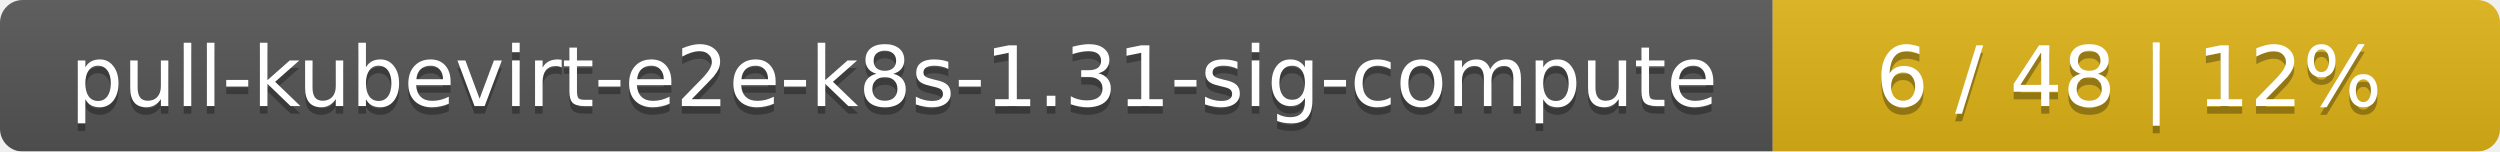
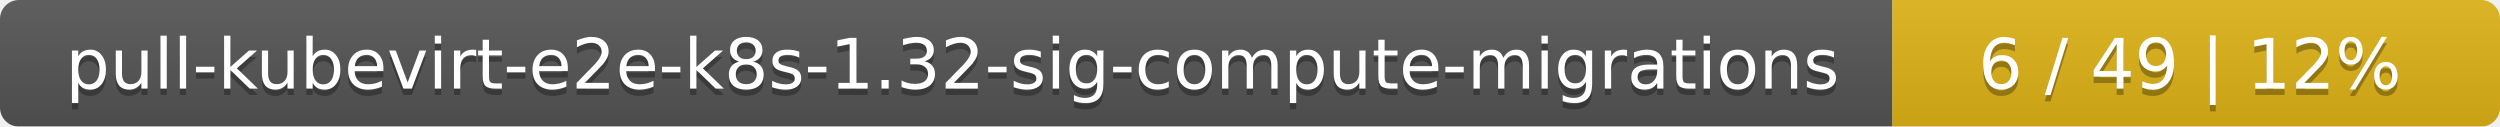
- <svg xmlns="http://www.w3.org/2000/svg" width="330" height="20">
+ <svg xmlns="http://www.w3.org/2000/svg" width="395" height="20">
  <linearGradient id="smooth" x2="0" y2="100%">
    <stop offset="0" stop-color="#bbb" stop-opacity=".1" />
    <stop offset="1" stop-opacity=".1" />
  </linearGradient>
  <mask id="round">
-     <rect width="330" height="20" rx="3" fill="#fff" />
+     <rect width="395" height="20" rx="3" fill="#fff" />
  </mask>
  <g mask="url(#round)">
-     <rect width="234" height="20" fill="#555" />
-     <rect x="234" width="96" height="20" fill="#dfb317" />
-     <rect width="330" height="20" fill="url(#smooth)" />
+     <rect width="299" height="20" fill="#555" />
+     <rect x="299" width="96" height="20" fill="#dfb317" />
+     <rect width="395" height="20" fill="url(#smooth)" />
  </g>
  <g fill="#fff" text-anchor="middle" font-family="DejaVu Sans,Verdana,Geneva,sans-serif" font-size="11">
-     <text x="118" y="15" fill="#010101" fill-opacity=".3">pull-kubevirt-e2e-k8s-1.31-sig-compute</text>
-     <text x="118" y="14">pull-kubevirt-e2e-k8s-1.31-sig-compute</text>
-     <text x="281" y="15" fill="#010101" fill-opacity=".3">6 / 48    |    12%</text>
-     <text x="281" y="14">6 / 48    |    12%</text>
+     <text x="150.5" y="15" fill="#010101" fill-opacity=".3">pull-kubevirt-e2e-k8s-1.32-sig-compute-migrations</text>
+     <text x="150.5" y="14">pull-kubevirt-e2e-k8s-1.32-sig-compute-migrations</text>
+     <text x="346" y="15" fill="#010101" fill-opacity=".3">6 / 49    |    12%</text>
+     <text x="346" y="14">6 / 49    |    12%</text>
  </g>
</svg>
